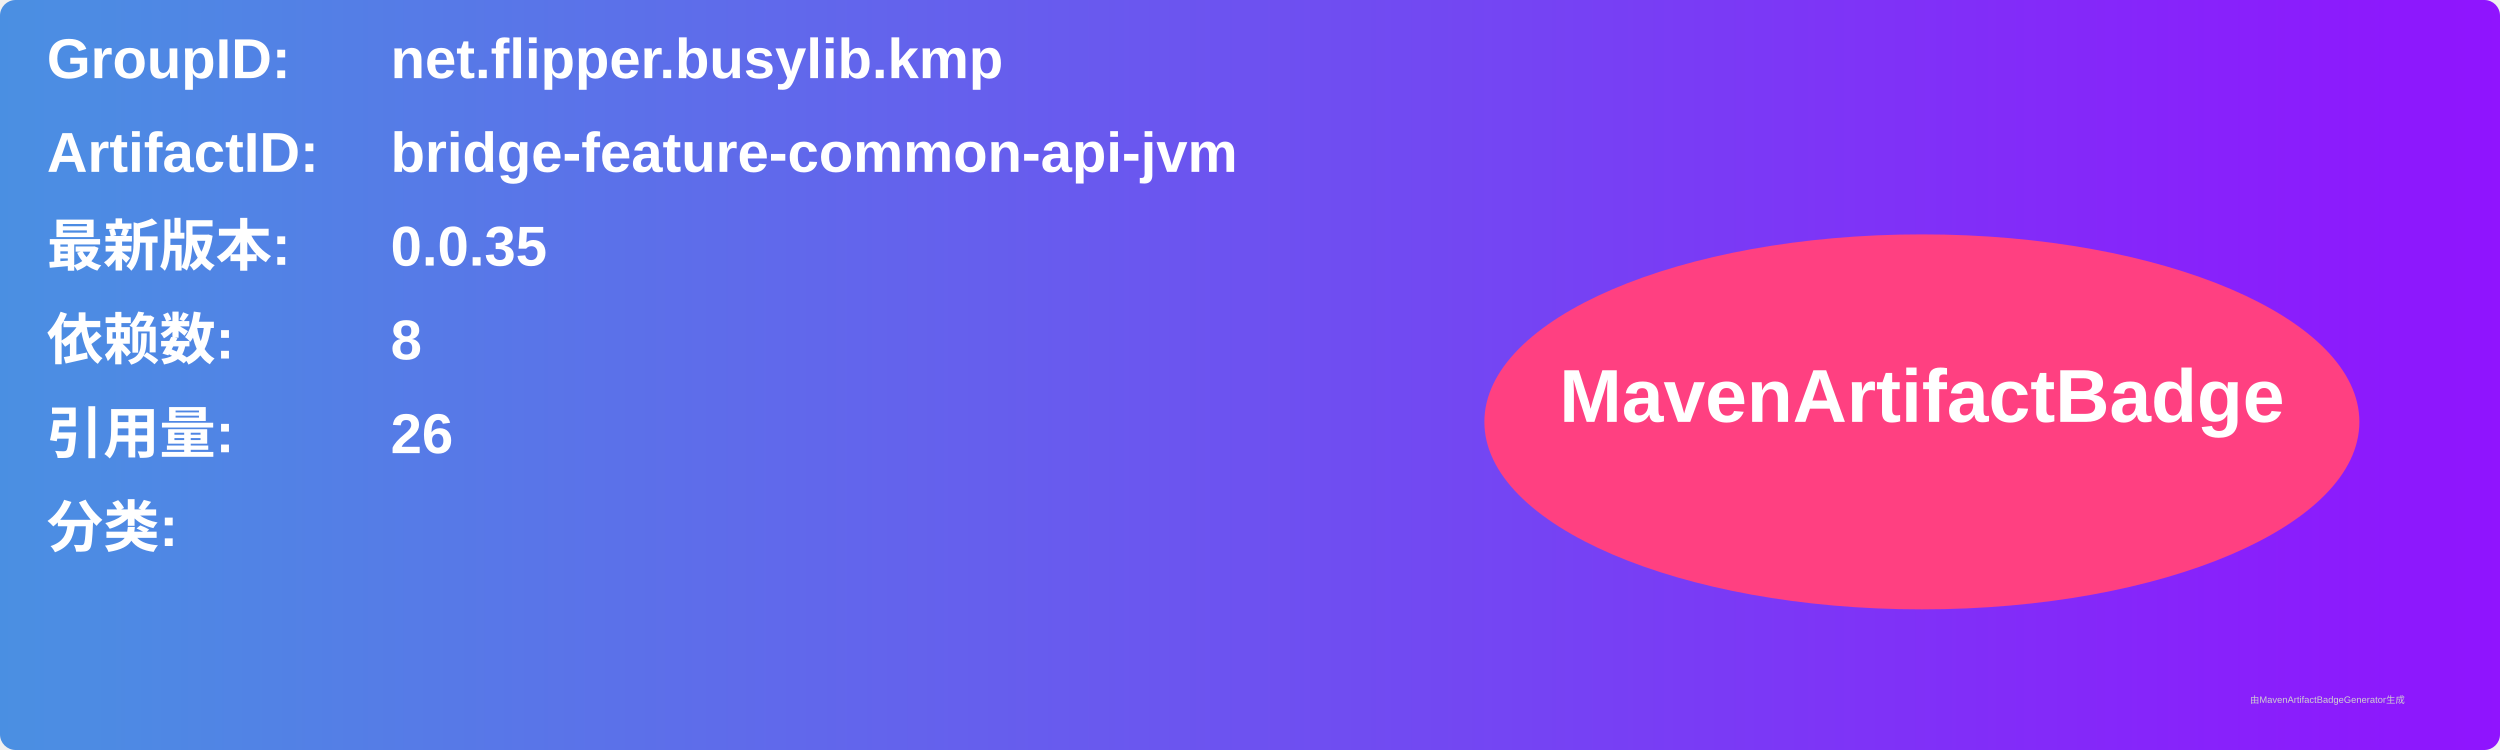
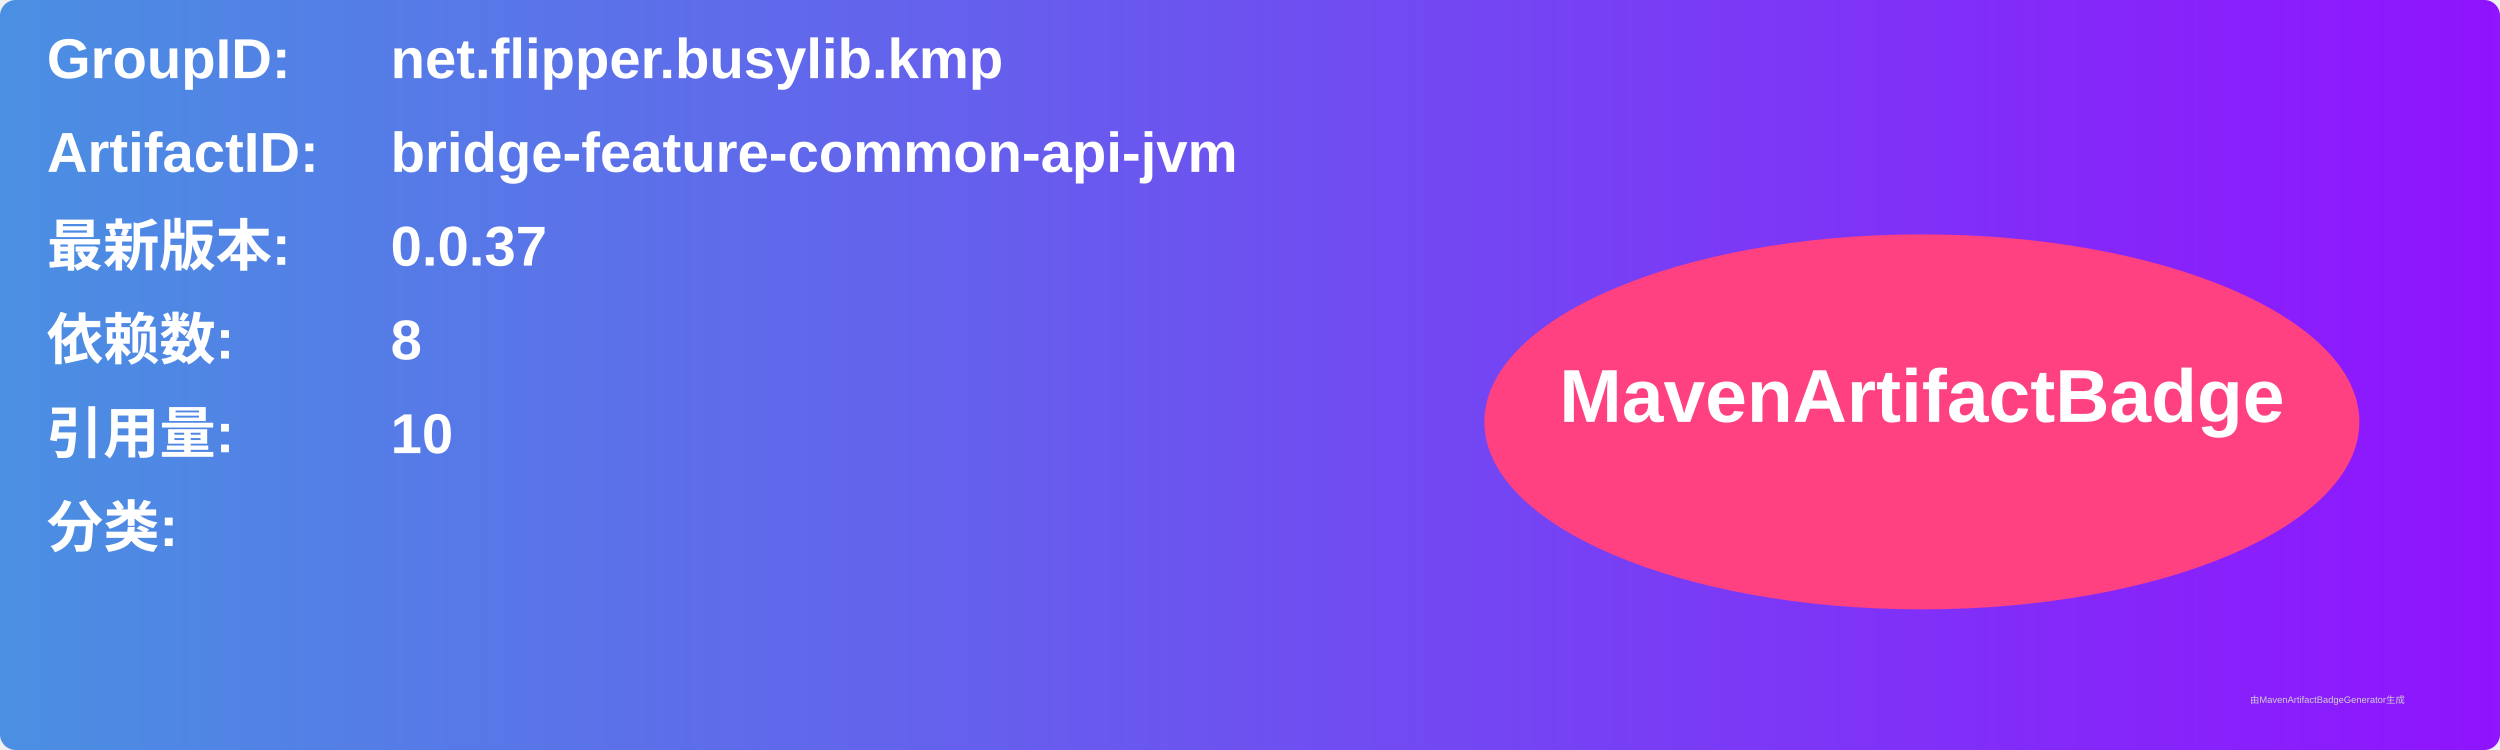
<svg xmlns="http://www.w3.org/2000/svg" width="800" height="240" viewBox="0 0 800 240">
  <linearGradient id="grad" x1="0%" y1="0%" x2="100%" y2="0%">
    <stop offset="0%" stop-color="#4a90e2" />
    <stop offset="100%" stop-color="#9013fe" />
  </linearGradient>
  <rect width="100%" height="100%" rx="5" ry="5" fill="url(#grad)" />
  <g transform="translate(15, 15)">
    <text x="0" y="10" font-family="Arial" font-size="18" fill="white" font-weight="bold" width="260">GroupID:</text>
    <text x="110" y="10" font-family="Arial" font-size="18" fill="white" font-weight="bold" width="460">net.flipper.busylib.kmp</text>
    <text x="0" y="40" font-family="Arial" font-size="18" fill="white" font-weight="bold" width="260">ArtifactID:</text>
    <text x="110" y="40" font-family="Arial" font-size="18" fill="white" font-weight="bold" width="460">bridge-feature-common-api-jvm</text>
    <text x="0" y="70" font-family="Arial" font-size="18" fill="white" font-weight="bold">最新版本:</text>
    <text x="110" y="70" font-family="Arial" font-size="18" fill="white" font-weight="bold">
-       <tspan font-weight="bold">0.0.35</tspan>
+       <tspan font-weight="bold">0.0.37</tspan>
    </text>
    <text x="0" y="100" font-family="Arial" font-size="18" fill="white" font-weight="bold">依赖数: </text>
    <text x="110" y="100" font-family="Arial" font-size="18" fill="white">
      <tspan font-weight="bold">8</tspan>
    </text>
    <text x="0" y="130" font-family="Arial" font-size="18" fill="white" font-weight="bold">引用量: </text>
    <text x="110" y="130" font-family="Arial" font-size="18" fill="white">
-       <tspan font-weight="bold">26</tspan>
+       <tspan font-weight="bold">10</tspan>
    </text>
    <text x="0" y="160" font-family="Arial" font-size="18" fill="white" font-weight="bold">分类:</text>
    <text x="10" y="190" font-family="Arial" font-size="10" fill="white">
      <tspan font-weight="bold" />
    </text>
    <ellipse cx="600" cy="120" rx="140" ry="60" fill="#ff4081" />
    <text x="600" y="120" text-anchor="middle" font-family="Arial" font-size="24" fill="white" font-weight="bold">MavenArtifactBadge</text>
  </g>
  <text x="720" y="225" font-family="Arial" font-size="3" fill="#d0d0d0">由MavenArtifactBadgeGenerator生成</text>
</svg>
